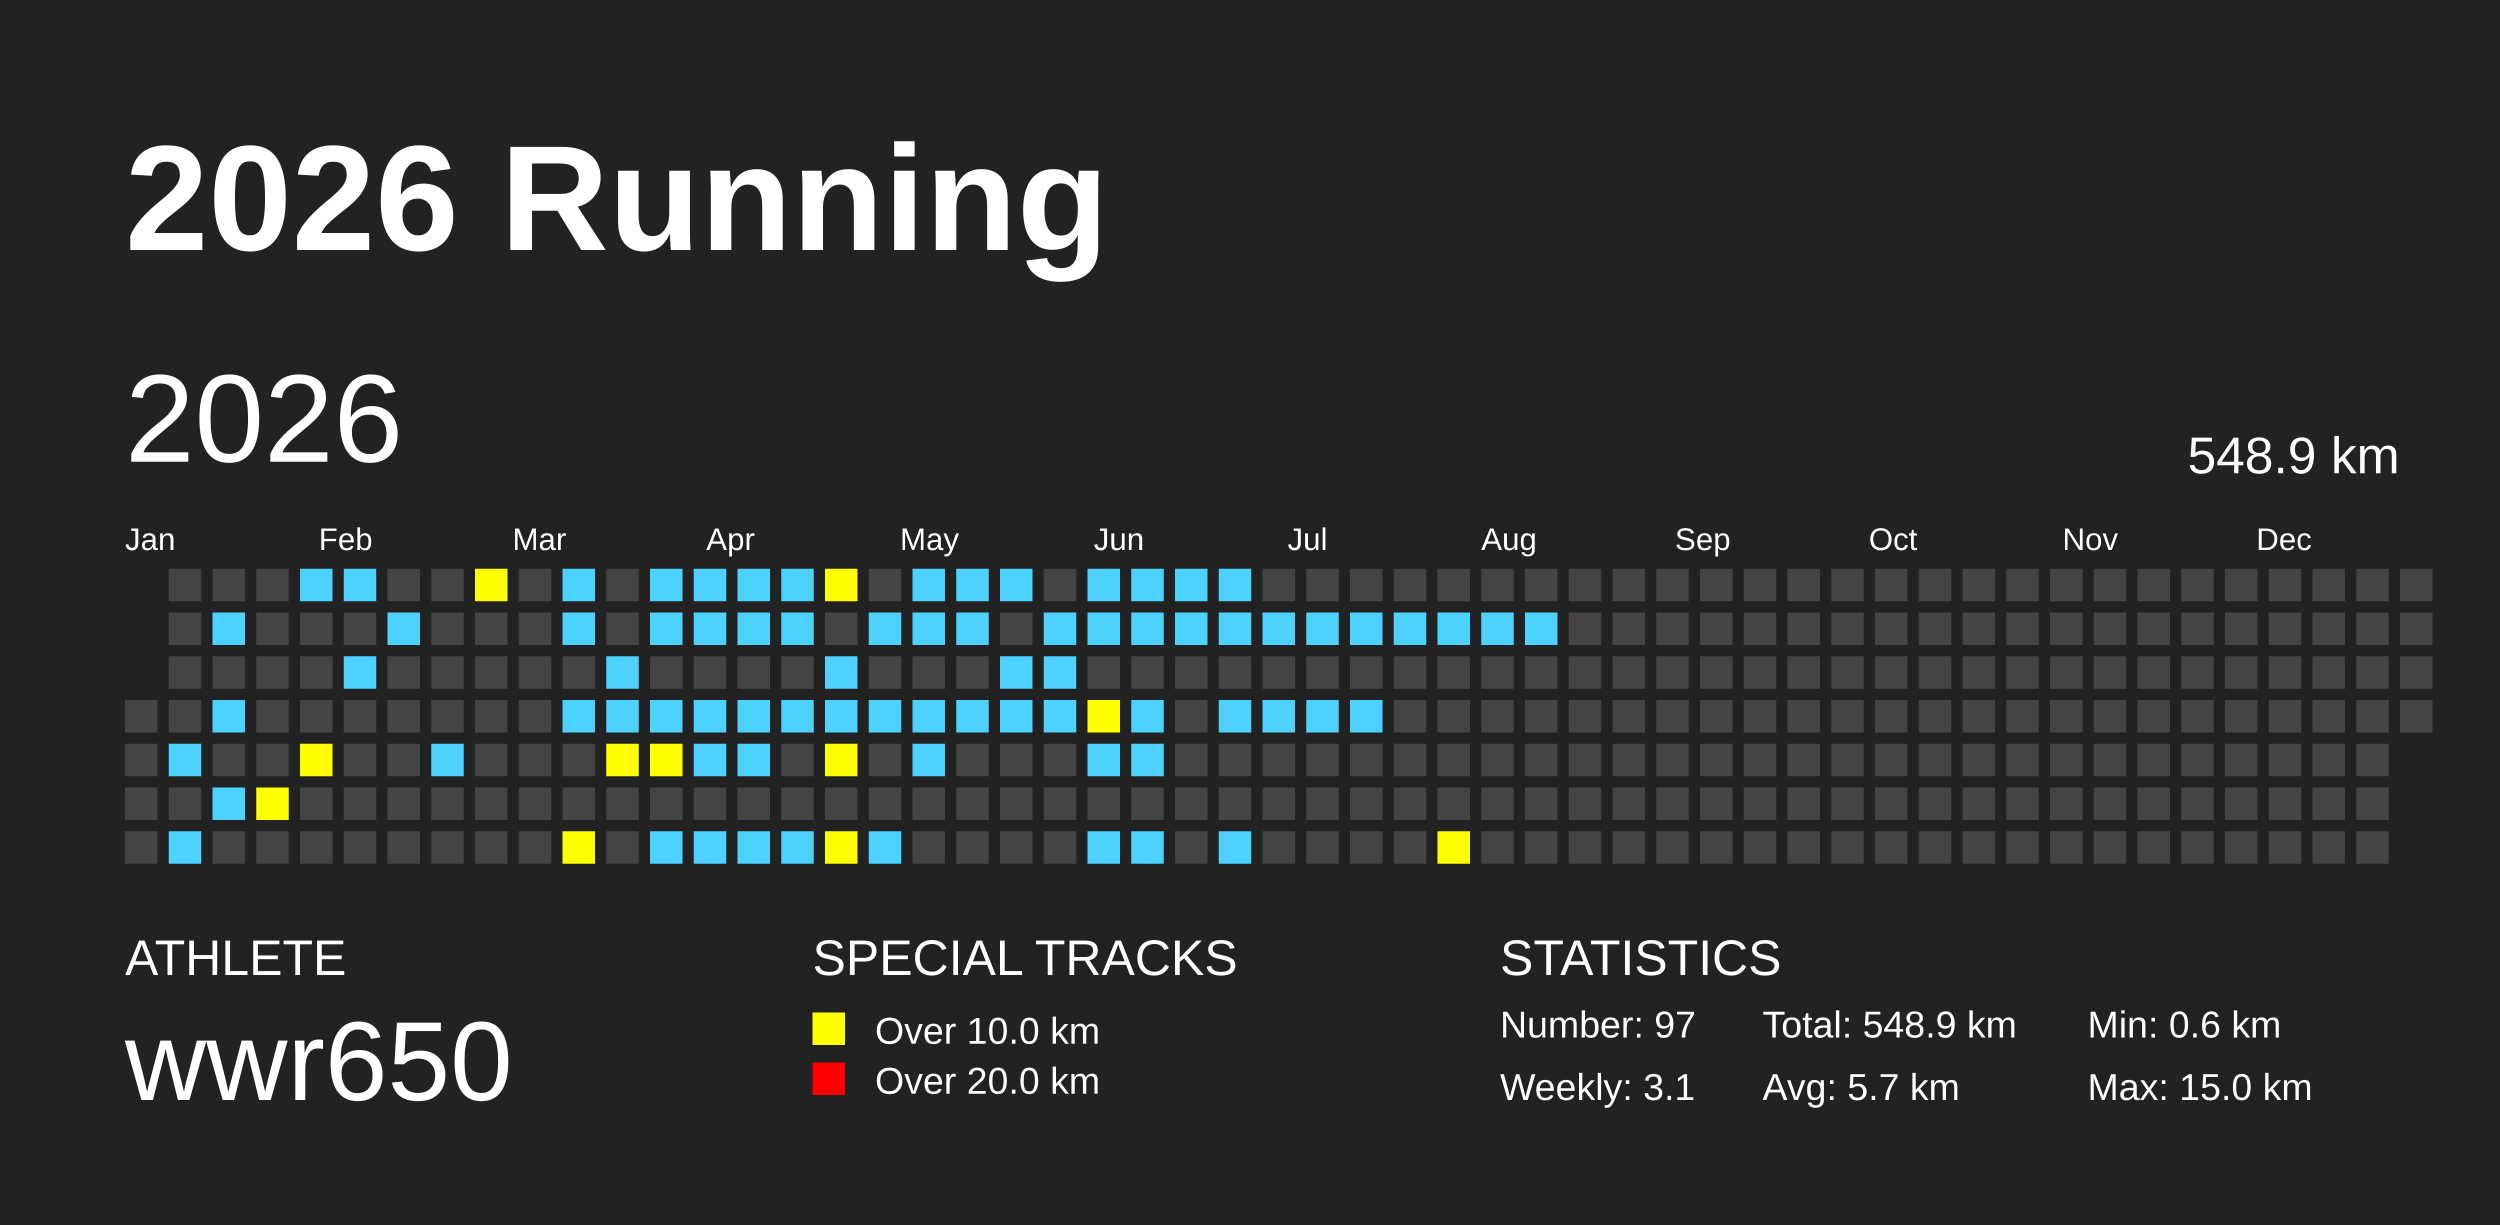
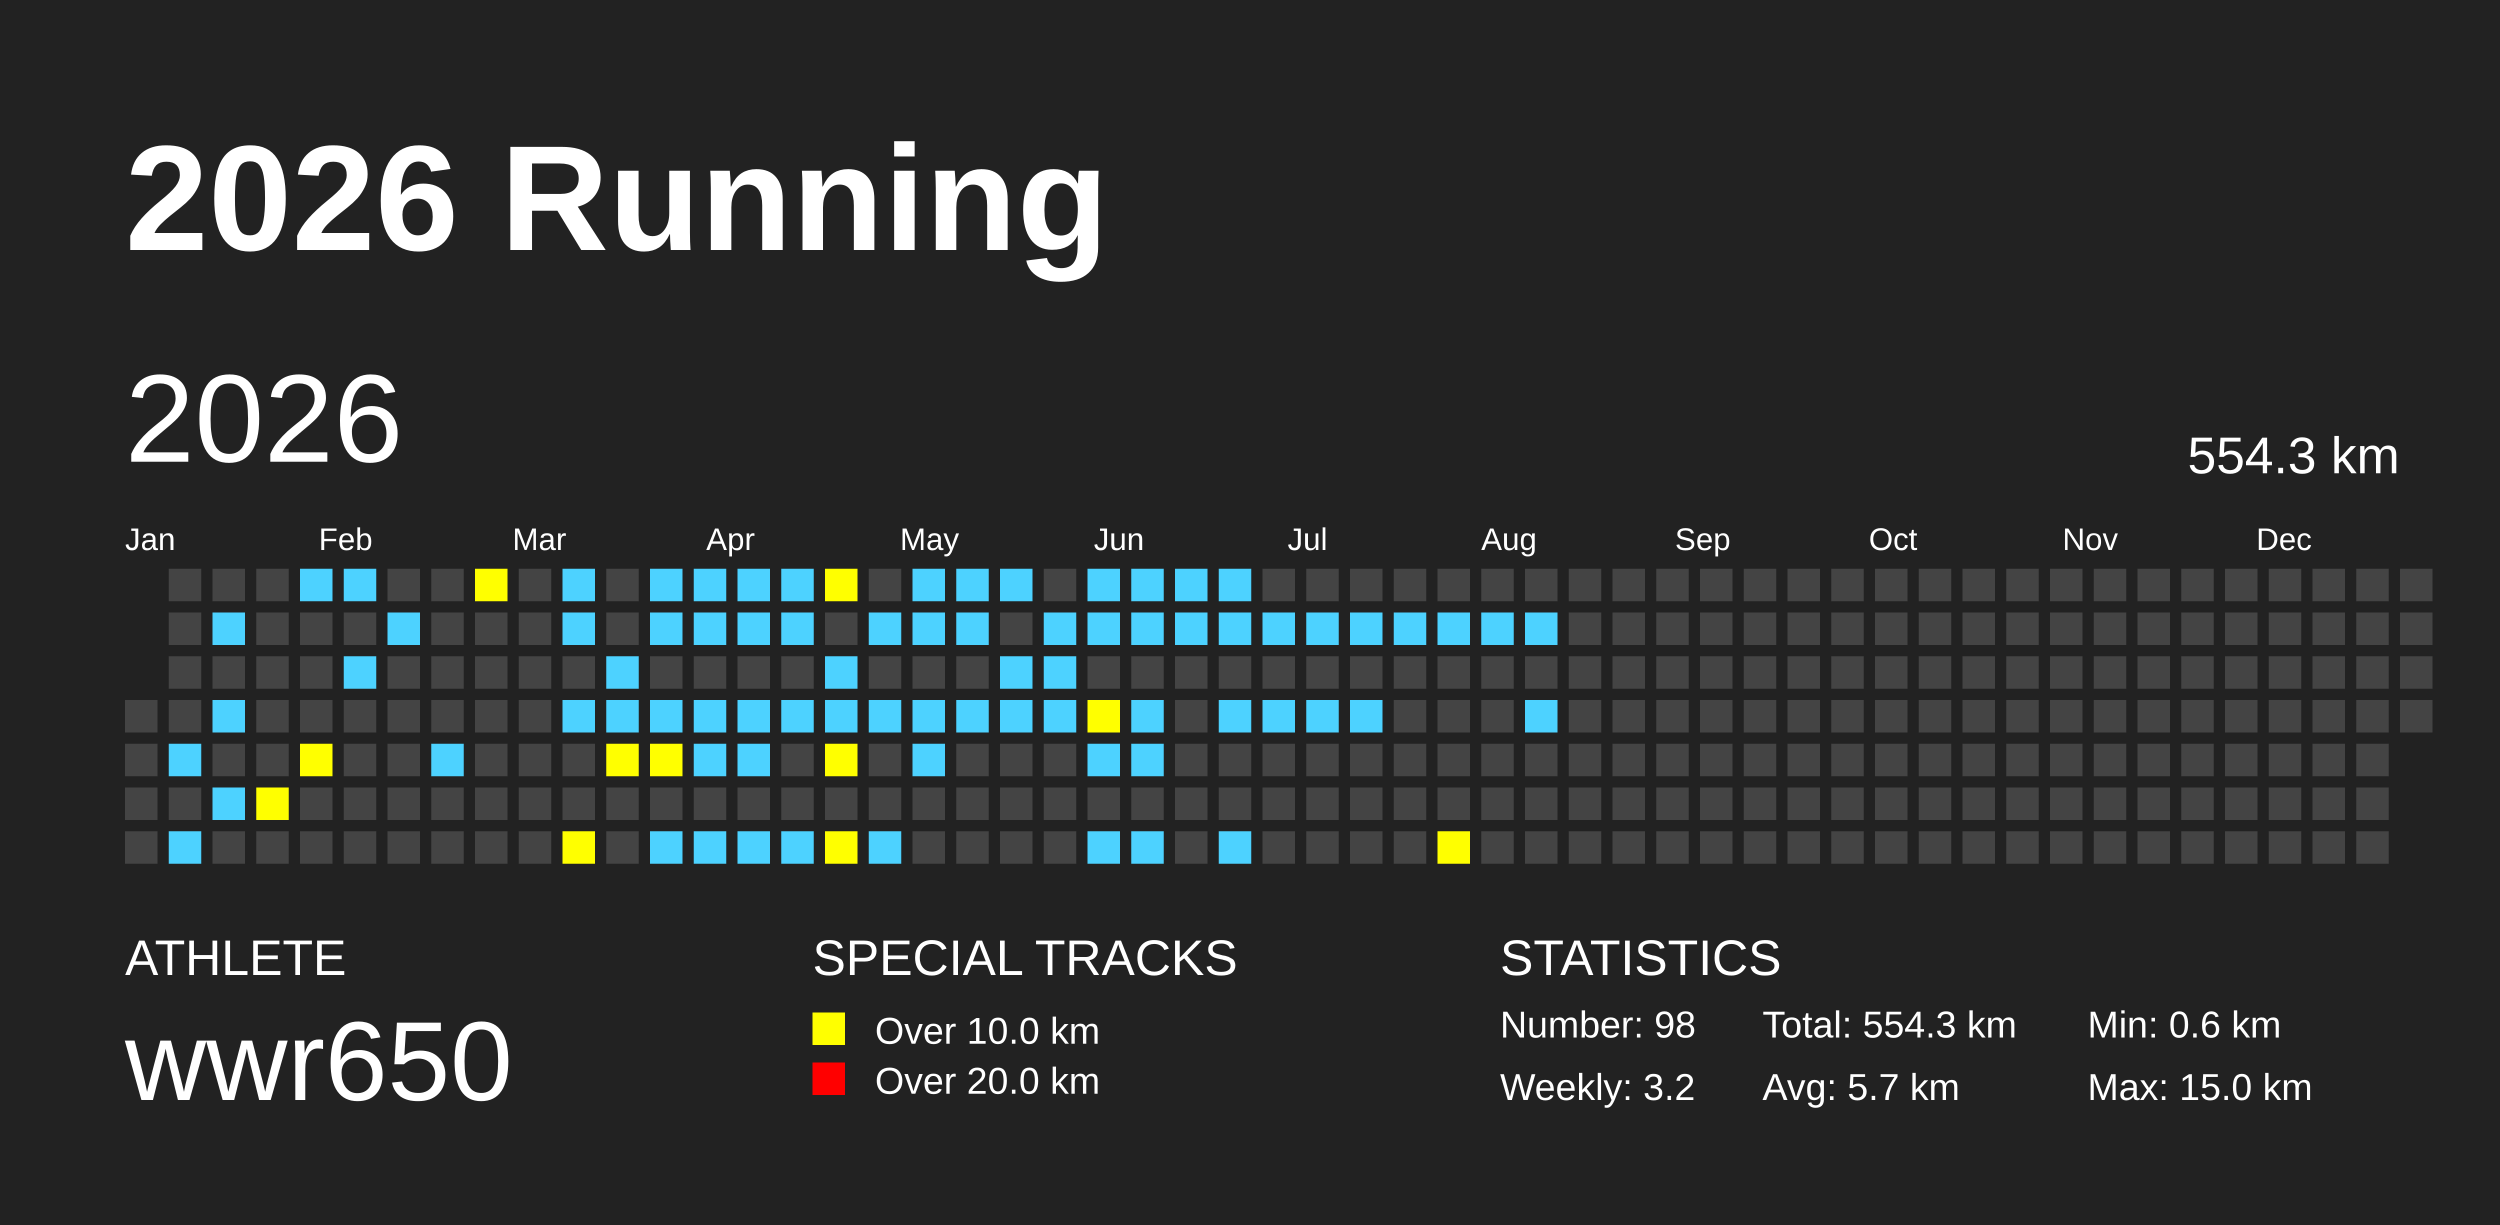
<svg xmlns="http://www.w3.org/2000/svg" baseProfile="full" height="98mm" version="1.1" viewBox="0,0,200,98" width="200mm">
  <defs />
  <rect fill="#222222" height="98" width="200" x="0" y="0" />
  <text fill="#FFFFFF" style="font-size:12px; font-family:Arial; font-weight:bold;" x="10" y="20">2026 Running</text>
  <text fill="#FFFFFF" style="font-size:4px; font-family:Arial" x="10" y="78">ATHLETE</text>
  <text fill="#FFFFFF" style="font-size:9px; font-family:Arial" x="10" y="88">wwr650</text>
  <text fill="#FFFFFF" style="font-size:4px; font-family:Arial" x="65" y="78">SPECIAL TRACKS</text>
  <rect fill="yellow" height="2.6" width="2.6" x="65" y="81" />
  <text fill="#FFFFFF" style="font-size:3px; font-family:Arial" x="70" y="83.5">Over 10.0 km</text>
  <rect fill="red" height="2.6" width="2.6" x="65" y="85" />
  <text fill="#FFFFFF" style="font-size:3px; font-family:Arial" x="70" y="87.5">Over 20.0 km</text>
  <text fill="#FFFFFF" style="font-size:4px; font-family:Arial" x="120" y="78">STATISTICS</text>
-   <text fill="#FFFFFF" style="font-size:3px; font-family:Arial" x="120" y="83">Number: 97</text>
-   <text fill="#FFFFFF" style="font-size:3px; font-family:Arial" x="120" y="88">Weekly: 3.1</text>
-   <text fill="#FFFFFF" style="font-size:3px; font-family:Arial" x="141" y="83">Total: 548.9 km</text>
+   <text fill="#FFFFFF" style="font-size:3px; font-family:Arial" x="120" y="83">Number: 98</text>
+   <text fill="#FFFFFF" style="font-size:3px; font-family:Arial" x="120" y="88">Weekly: 3.2</text>
+   <text fill="#FFFFFF" style="font-size:3px; font-family:Arial" x="141" y="83">Total: 554.3 km</text>
  <text fill="#FFFFFF" style="font-size:3px; font-family:Arial" x="141" y="88">Avg: 5.7 km</text>
  <text fill="#FFFFFF" style="font-size:3px; font-family:Arial" x="167" y="83">Min: 0.6 km</text>
  <text fill="#FFFFFF" style="font-size:3px; font-family:Arial" x="167" y="88">Max: 15.0 km</text>
  <text dominant-baseline="hanging" fill="#FFFFFF" style="font-size:10.0px; font-family:Arial;" x="10" y="30">2026</text>
-   <text dominant-baseline="hanging" fill="#FFFFFF" style="font-size:4.125px; font-family:Arial;" x="175" y="35">548.9 km</text>
+   <text dominant-baseline="hanging" fill="#FFFFFF" style="font-size:4.125px; font-family:Arial;" x="175" y="35">554.3 km</text>
  <text fill="#FFFFFF" style="font-size:2.5px; font-family:Arial" x="10.0" y="44">Jan</text>
  <text fill="#FFFFFF" style="font-size:2.5px; font-family:Arial" x="25.5" y="44">Feb</text>
  <text fill="#FFFFFF" style="font-size:2.5px; font-family:Arial" x="41.0" y="44">Mar</text>
  <text fill="#FFFFFF" style="font-size:2.5px; font-family:Arial" x="56.5" y="44">Apr</text>
  <text fill="#FFFFFF" style="font-size:2.5px; font-family:Arial" x="72.0" y="44">May</text>
  <text fill="#FFFFFF" style="font-size:2.5px; font-family:Arial" x="87.5" y="44">Jun</text>
  <text fill="#FFFFFF" style="font-size:2.5px; font-family:Arial" x="103.0" y="44">Jul</text>
  <text fill="#FFFFFF" style="font-size:2.5px; font-family:Arial" x="118.5" y="44">Aug</text>
  <text fill="#FFFFFF" style="font-size:2.5px; font-family:Arial" x="134.0" y="44">Sep</text>
  <text fill="#FFFFFF" style="font-size:2.5px; font-family:Arial" x="149.5" y="44">Oct</text>
  <text fill="#FFFFFF" style="font-size:2.5px; font-family:Arial" x="165.0" y="44">Nov</text>
  <text fill="#FFFFFF" style="font-size:2.5px; font-family:Arial" x="180.5" y="44">Dec</text>
  <rect fill="#444444" height="2.6" width="2.6" x="10.0" y="56.0" />
  <rect fill="#444444" height="2.6" width="2.6" x="10.0" y="59.5" />
  <rect fill="#444444" height="2.6" width="2.6" x="10.0" y="63.0" />
  <rect fill="#444444" height="2.6" width="2.6" x="10.0" y="66.5" />
  <rect fill="#444444" height="2.6" width="2.6" x="13.5" y="45.5" />
  <rect fill="#444444" height="2.6" width="2.6" x="13.5" y="49.0" />
  <rect fill="#444444" height="2.6" width="2.6" x="13.5" y="52.5" />
  <rect fill="#444444" height="2.6" width="2.6" x="13.5" y="56.0" />
  <rect fill="#4DD2FF" height="2.6" width="2.6" x="13.5" y="59.5" />
  <rect fill="#444444" height="2.6" width="2.6" x="13.5" y="63.0" />
  <rect fill="#4DD2FF" height="2.6" width="2.6" x="13.5" y="66.5" />
  <rect fill="#444444" height="2.6" width="2.6" x="17.0" y="45.5" />
  <rect fill="#4DD2FF" height="2.6" width="2.6" x="17.0" y="49.0" />
  <rect fill="#444444" height="2.6" width="2.6" x="17.0" y="52.5" />
  <rect fill="#4DD2FF" height="2.6" width="2.6" x="17.0" y="56.0" />
  <rect fill="#444444" height="2.6" width="2.6" x="17.0" y="59.5" />
  <rect fill="#4DD2FF" height="2.6" width="2.6" x="17.0" y="63.0" />
  <rect fill="#444444" height="2.6" width="2.6" x="17.0" y="66.5" />
  <rect fill="#444444" height="2.6" width="2.6" x="20.5" y="45.5" />
  <rect fill="#444444" height="2.6" width="2.6" x="20.5" y="49.0" />
  <rect fill="#444444" height="2.6" width="2.6" x="20.5" y="52.5" />
  <rect fill="#444444" height="2.6" width="2.6" x="20.5" y="56.0" />
  <rect fill="#444444" height="2.6" width="2.6" x="20.5" y="59.5" />
  <rect fill="yellow" height="2.6" width="2.6" x="20.5" y="63.0" />
  <rect fill="#444444" height="2.6" width="2.6" x="20.5" y="66.5" />
  <rect fill="#4DD2FF" height="2.6" width="2.6" x="24.0" y="45.5" />
  <rect fill="#444444" height="2.6" width="2.6" x="24.0" y="49.0" />
  <rect fill="#444444" height="2.6" width="2.6" x="24.0" y="52.5" />
  <rect fill="#444444" height="2.6" width="2.6" x="24.0" y="56.0" />
  <rect fill="yellow" height="2.6" width="2.6" x="24.0" y="59.5" />
  <rect fill="#444444" height="2.6" width="2.6" x="24.0" y="63.0" />
  <rect fill="#444444" height="2.6" width="2.6" x="24.0" y="66.5" />
  <rect fill="#4DD2FF" height="2.6" width="2.6" x="27.5" y="45.5" />
  <rect fill="#444444" height="2.6" width="2.6" x="27.5" y="49.0" />
  <rect fill="#4DD2FF" height="2.6" width="2.6" x="27.5" y="52.5" />
  <rect fill="#444444" height="2.6" width="2.6" x="27.5" y="56.0" />
  <rect fill="#444444" height="2.6" width="2.6" x="27.5" y="59.5" />
  <rect fill="#444444" height="2.6" width="2.6" x="27.5" y="63.0" />
  <rect fill="#444444" height="2.6" width="2.6" x="27.5" y="66.5" />
  <rect fill="#444444" height="2.6" width="2.6" x="31.0" y="45.5" />
  <rect fill="#4DD2FF" height="2.6" width="2.6" x="31.0" y="49.0" />
  <rect fill="#444444" height="2.6" width="2.6" x="31.0" y="52.5" />
  <rect fill="#444444" height="2.6" width="2.6" x="31.0" y="56.0" />
  <rect fill="#444444" height="2.6" width="2.6" x="31.0" y="59.5" />
  <rect fill="#444444" height="2.6" width="2.6" x="31.0" y="63.0" />
  <rect fill="#444444" height="2.6" width="2.6" x="31.0" y="66.5" />
  <rect fill="#444444" height="2.6" width="2.6" x="34.5" y="45.5" />
  <rect fill="#444444" height="2.6" width="2.6" x="34.5" y="49.0" />
  <rect fill="#444444" height="2.6" width="2.6" x="34.5" y="52.5" />
  <rect fill="#444444" height="2.6" width="2.6" x="34.5" y="56.0" />
  <rect fill="#4DD2FF" height="2.6" width="2.6" x="34.5" y="59.5" />
  <rect fill="#444444" height="2.6" width="2.6" x="34.5" y="63.0" />
  <rect fill="#444444" height="2.6" width="2.6" x="34.5" y="66.5" />
  <rect fill="yellow" height="2.6" width="2.6" x="38.0" y="45.5" />
  <rect fill="#444444" height="2.6" width="2.6" x="38.0" y="49.0" />
  <rect fill="#444444" height="2.6" width="2.6" x="38.0" y="52.5" />
  <rect fill="#444444" height="2.6" width="2.6" x="38.0" y="56.0" />
  <rect fill="#444444" height="2.6" width="2.6" x="38.0" y="59.5" />
  <rect fill="#444444" height="2.6" width="2.6" x="38.0" y="63.0" />
  <rect fill="#444444" height="2.6" width="2.6" x="38.0" y="66.5" />
  <rect fill="#444444" height="2.6" width="2.6" x="41.5" y="45.5" />
  <rect fill="#444444" height="2.6" width="2.6" x="41.5" y="49.0" />
  <rect fill="#444444" height="2.6" width="2.6" x="41.5" y="52.5" />
  <rect fill="#444444" height="2.6" width="2.6" x="41.5" y="56.0" />
  <rect fill="#444444" height="2.6" width="2.6" x="41.5" y="59.5" />
  <rect fill="#444444" height="2.6" width="2.6" x="41.5" y="63.0" />
  <rect fill="#444444" height="2.6" width="2.6" x="41.5" y="66.5" />
  <rect fill="#4DD2FF" height="2.6" width="2.6" x="45.0" y="45.5" />
  <rect fill="#4DD2FF" height="2.6" width="2.6" x="45.0" y="49.0" />
  <rect fill="#444444" height="2.6" width="2.6" x="45.0" y="52.5" />
  <rect fill="#4DD2FF" height="2.6" width="2.6" x="45.0" y="56.0" />
  <rect fill="#444444" height="2.6" width="2.6" x="45.0" y="59.5" />
  <rect fill="#444444" height="2.6" width="2.6" x="45.0" y="63.0" />
  <rect fill="yellow" height="2.6" width="2.6" x="45.0" y="66.5" />
  <rect fill="#444444" height="2.6" width="2.6" x="48.5" y="45.5" />
  <rect fill="#444444" height="2.6" width="2.6" x="48.5" y="49.0" />
  <rect fill="#4DD2FF" height="2.6" width="2.6" x="48.5" y="52.5" />
  <rect fill="#4DD2FF" height="2.6" width="2.6" x="48.5" y="56.0" />
  <rect fill="yellow" height="2.6" width="2.6" x="48.5" y="59.5" />
  <rect fill="#444444" height="2.6" width="2.6" x="48.5" y="63.0" />
  <rect fill="#444444" height="2.6" width="2.6" x="48.5" y="66.5" />
  <rect fill="#4DD2FF" height="2.6" width="2.6" x="52.0" y="45.5" />
  <rect fill="#4DD2FF" height="2.6" width="2.6" x="52.0" y="49.0" />
  <rect fill="#444444" height="2.6" width="2.6" x="52.0" y="52.5" />
  <rect fill="#4DD2FF" height="2.6" width="2.6" x="52.0" y="56.0" />
  <rect fill="yellow" height="2.6" width="2.6" x="52.0" y="59.5" />
  <rect fill="#444444" height="2.6" width="2.6" x="52.0" y="63.0" />
  <rect fill="#4DD2FF" height="2.6" width="2.6" x="52.0" y="66.5" />
  <rect fill="#4DD2FF" height="2.6" width="2.6" x="55.5" y="45.5" />
  <rect fill="#4DD2FF" height="2.6" width="2.6" x="55.5" y="49.0" />
  <rect fill="#444444" height="2.6" width="2.6" x="55.5" y="52.5" />
  <rect fill="#4DD2FF" height="2.6" width="2.6" x="55.5" y="56.0" />
  <rect fill="#4DD2FF" height="2.6" width="2.6" x="55.5" y="59.5" />
  <rect fill="#444444" height="2.6" width="2.6" x="55.5" y="63.0" />
  <rect fill="#4DD2FF" height="2.6" width="2.6" x="55.5" y="66.5" />
  <rect fill="#4DD2FF" height="2.6" width="2.6" x="59.0" y="45.5" />
  <rect fill="#4DD2FF" height="2.6" width="2.6" x="59.0" y="49.0" />
  <rect fill="#444444" height="2.6" width="2.6" x="59.0" y="52.5" />
  <rect fill="#4DD2FF" height="2.6" width="2.6" x="59.0" y="56.0" />
  <rect fill="#4DD2FF" height="2.6" width="2.6" x="59.0" y="59.5" />
  <rect fill="#444444" height="2.6" width="2.6" x="59.0" y="63.0" />
  <rect fill="#4DD2FF" height="2.6" width="2.6" x="59.0" y="66.5" />
  <rect fill="#4DD2FF" height="2.6" width="2.6" x="62.5" y="45.5" />
  <rect fill="#4DD2FF" height="2.6" width="2.6" x="62.5" y="49.0" />
  <rect fill="#444444" height="2.6" width="2.6" x="62.5" y="52.5" />
  <rect fill="#4DD2FF" height="2.6" width="2.6" x="62.5" y="56.0" />
  <rect fill="#444444" height="2.6" width="2.6" x="62.5" y="59.5" />
  <rect fill="#444444" height="2.6" width="2.6" x="62.5" y="63.0" />
  <rect fill="#4DD2FF" height="2.6" width="2.6" x="62.5" y="66.5" />
  <rect fill="yellow" height="2.6" width="2.6" x="66.0" y="45.5" />
  <rect fill="#444444" height="2.6" width="2.6" x="66.0" y="49.0" />
  <rect fill="#4DD2FF" height="2.6" width="2.6" x="66.0" y="52.5" />
  <rect fill="#4DD2FF" height="2.6" width="2.6" x="66.0" y="56.0" />
  <rect fill="yellow" height="2.6" width="2.6" x="66.0" y="59.5" />
  <rect fill="#444444" height="2.6" width="2.6" x="66.0" y="63.0" />
  <rect fill="yellow" height="2.6" width="2.6" x="66.0" y="66.5" />
  <rect fill="#444444" height="2.6" width="2.6" x="69.5" y="45.5" />
  <rect fill="#4DD2FF" height="2.6" width="2.6" x="69.5" y="49.0" />
  <rect fill="#444444" height="2.6" width="2.6" x="69.5" y="52.5" />
  <rect fill="#4DD2FF" height="2.6" width="2.6" x="69.5" y="56.0" />
  <rect fill="#444444" height="2.6" width="2.6" x="69.5" y="59.5" />
  <rect fill="#444444" height="2.6" width="2.6" x="69.5" y="63.0" />
  <rect fill="#4DD2FF" height="2.6" width="2.6" x="69.5" y="66.5" />
  <rect fill="#4DD2FF" height="2.6" width="2.6" x="73.0" y="45.5" />
  <rect fill="#4DD2FF" height="2.6" width="2.6" x="73.0" y="49.0" />
  <rect fill="#444444" height="2.6" width="2.6" x="73.0" y="52.5" />
  <rect fill="#4DD2FF" height="2.6" width="2.6" x="73.0" y="56.0" />
  <rect fill="#4DD2FF" height="2.6" width="2.6" x="73.0" y="59.5" />
  <rect fill="#444444" height="2.6" width="2.6" x="73.0" y="63.0" />
  <rect fill="#444444" height="2.6" width="2.6" x="73.0" y="66.5" />
  <rect fill="#4DD2FF" height="2.6" width="2.6" x="76.5" y="45.5" />
  <rect fill="#4DD2FF" height="2.6" width="2.6" x="76.5" y="49.0" />
  <rect fill="#444444" height="2.6" width="2.6" x="76.5" y="52.5" />
  <rect fill="#4DD2FF" height="2.6" width="2.6" x="76.5" y="56.0" />
  <rect fill="#444444" height="2.6" width="2.6" x="76.5" y="59.5" />
  <rect fill="#444444" height="2.6" width="2.6" x="76.5" y="63.0" />
  <rect fill="#444444" height="2.6" width="2.6" x="76.5" y="66.5" />
  <rect fill="#4DD2FF" height="2.6" width="2.6" x="80.0" y="45.5" />
  <rect fill="#444444" height="2.6" width="2.6" x="80.0" y="49.0" />
  <rect fill="#4DD2FF" height="2.6" width="2.6" x="80.0" y="52.5" />
  <rect fill="#4DD2FF" height="2.6" width="2.6" x="80.0" y="56.0" />
  <rect fill="#444444" height="2.6" width="2.6" x="80.0" y="59.5" />
  <rect fill="#444444" height="2.6" width="2.6" x="80.0" y="63.0" />
  <rect fill="#444444" height="2.6" width="2.6" x="80.0" y="66.5" />
  <rect fill="#444444" height="2.6" width="2.6" x="83.5" y="45.5" />
  <rect fill="#4DD2FF" height="2.6" width="2.6" x="83.5" y="49.0" />
  <rect fill="#4DD2FF" height="2.6" width="2.6" x="83.5" y="52.5" />
  <rect fill="#4DD2FF" height="2.6" width="2.6" x="83.5" y="56.0" />
  <rect fill="#444444" height="2.6" width="2.6" x="83.5" y="59.5" />
  <rect fill="#444444" height="2.6" width="2.6" x="83.5" y="63.0" />
  <rect fill="#444444" height="2.6" width="2.6" x="83.5" y="66.5" />
  <rect fill="#4DD2FF" height="2.6" width="2.6" x="87.0" y="45.5" />
  <rect fill="#4DD2FF" height="2.6" width="2.6" x="87.0" y="49.0" />
  <rect fill="#444444" height="2.6" width="2.6" x="87.0" y="52.5" />
  <rect fill="yellow" height="2.6" width="2.6" x="87.0" y="56.0" />
  <rect fill="#4DD2FF" height="2.6" width="2.6" x="87.0" y="59.5" />
  <rect fill="#444444" height="2.6" width="2.6" x="87.0" y="63.0" />
  <rect fill="#4DD2FF" height="2.6" width="2.6" x="87.0" y="66.5" />
  <rect fill="#4DD2FF" height="2.6" width="2.6" x="90.5" y="45.5" />
  <rect fill="#4DD2FF" height="2.6" width="2.6" x="90.5" y="49.0" />
  <rect fill="#444444" height="2.6" width="2.6" x="90.5" y="52.5" />
  <rect fill="#4DD2FF" height="2.6" width="2.6" x="90.5" y="56.0" />
  <rect fill="#4DD2FF" height="2.6" width="2.6" x="90.5" y="59.5" />
  <rect fill="#444444" height="2.6" width="2.6" x="90.5" y="63.0" />
  <rect fill="#4DD2FF" height="2.6" width="2.6" x="90.5" y="66.5" />
  <rect fill="#4DD2FF" height="2.6" width="2.6" x="94.0" y="45.5" />
  <rect fill="#4DD2FF" height="2.6" width="2.6" x="94.0" y="49.0" />
  <rect fill="#444444" height="2.6" width="2.6" x="94.0" y="52.5" />
  <rect fill="#444444" height="2.6" width="2.6" x="94.0" y="56.0" />
  <rect fill="#444444" height="2.6" width="2.6" x="94.0" y="59.5" />
  <rect fill="#444444" height="2.6" width="2.6" x="94.0" y="63.0" />
  <rect fill="#444444" height="2.6" width="2.6" x="94.0" y="66.5" />
  <rect fill="#4DD2FF" height="2.6" width="2.6" x="97.5" y="45.5" />
  <rect fill="#4DD2FF" height="2.6" width="2.6" x="97.5" y="49.0" />
  <rect fill="#444444" height="2.6" width="2.6" x="97.5" y="52.5" />
  <rect fill="#4DD2FF" height="2.6" width="2.6" x="97.5" y="56.0" />
  <rect fill="#444444" height="2.6" width="2.6" x="97.5" y="59.5" />
  <rect fill="#444444" height="2.6" width="2.6" x="97.5" y="63.0" />
  <rect fill="#4DD2FF" height="2.6" width="2.6" x="97.5" y="66.5" />
  <rect fill="#444444" height="2.6" width="2.6" x="101.0" y="45.5" />
  <rect fill="#4DD2FF" height="2.6" width="2.6" x="101.0" y="49.0" />
  <rect fill="#444444" height="2.6" width="2.6" x="101.0" y="52.5" />
  <rect fill="#4DD2FF" height="2.6" width="2.6" x="101.0" y="56.0" />
  <rect fill="#444444" height="2.6" width="2.6" x="101.0" y="59.5" />
  <rect fill="#444444" height="2.6" width="2.6" x="101.0" y="63.0" />
  <rect fill="#444444" height="2.6" width="2.6" x="101.0" y="66.5" />
  <rect fill="#444444" height="2.6" width="2.6" x="104.5" y="45.5" />
  <rect fill="#4DD2FF" height="2.6" width="2.6" x="104.5" y="49.0" />
  <rect fill="#444444" height="2.6" width="2.6" x="104.5" y="52.5" />
  <rect fill="#4DD2FF" height="2.6" width="2.6" x="104.5" y="56.0" />
  <rect fill="#444444" height="2.6" width="2.6" x="104.5" y="59.5" />
  <rect fill="#444444" height="2.6" width="2.6" x="104.5" y="63.0" />
  <rect fill="#444444" height="2.6" width="2.6" x="104.5" y="66.5" />
  <rect fill="#444444" height="2.6" width="2.6" x="108.0" y="45.5" />
  <rect fill="#4DD2FF" height="2.6" width="2.6" x="108.0" y="49.0" />
  <rect fill="#444444" height="2.6" width="2.6" x="108.0" y="52.5" />
  <rect fill="#4DD2FF" height="2.6" width="2.6" x="108.0" y="56.0" />
  <rect fill="#444444" height="2.6" width="2.6" x="108.0" y="59.5" />
  <rect fill="#444444" height="2.6" width="2.6" x="108.0" y="63.0" />
  <rect fill="#444444" height="2.6" width="2.6" x="108.0" y="66.5" />
  <rect fill="#444444" height="2.6" width="2.6" x="111.5" y="45.5" />
  <rect fill="#4DD2FF" height="2.6" width="2.6" x="111.5" y="49.0" />
  <rect fill="#444444" height="2.6" width="2.6" x="111.5" y="52.5" />
  <rect fill="#444444" height="2.6" width="2.6" x="111.5" y="56.0" />
  <rect fill="#444444" height="2.6" width="2.6" x="111.5" y="59.5" />
  <rect fill="#444444" height="2.6" width="2.6" x="111.5" y="63.0" />
  <rect fill="#444444" height="2.6" width="2.6" x="111.5" y="66.5" />
  <rect fill="#444444" height="2.6" width="2.6" x="115.0" y="45.5" />
  <rect fill="#4DD2FF" height="2.6" width="2.6" x="115.0" y="49.0" />
  <rect fill="#444444" height="2.6" width="2.6" x="115.0" y="52.5" />
  <rect fill="#444444" height="2.6" width="2.6" x="115.0" y="56.0" />
  <rect fill="#444444" height="2.6" width="2.6" x="115.0" y="59.5" />
  <rect fill="#444444" height="2.6" width="2.6" x="115.0" y="63.0" />
  <rect fill="yellow" height="2.6" width="2.6" x="115.0" y="66.5" />
  <rect fill="#444444" height="2.6" width="2.6" x="118.5" y="45.5" />
  <rect fill="#4DD2FF" height="2.6" width="2.6" x="118.5" y="49.0" />
  <rect fill="#444444" height="2.6" width="2.6" x="118.5" y="52.5" />
  <rect fill="#444444" height="2.6" width="2.6" x="118.5" y="56.0" />
  <rect fill="#444444" height="2.6" width="2.6" x="118.5" y="59.5" />
  <rect fill="#444444" height="2.6" width="2.6" x="118.5" y="63.0" />
  <rect fill="#444444" height="2.6" width="2.6" x="118.5" y="66.5" />
  <rect fill="#444444" height="2.6" width="2.6" x="122.0" y="45.5" />
  <rect fill="#4DD2FF" height="2.6" width="2.6" x="122.0" y="49.0" />
  <rect fill="#444444" height="2.6" width="2.6" x="122.0" y="52.5" />
-   <rect fill="#444444" height="2.6" width="2.6" x="122.0" y="56.0" />
+   <rect fill="#4DD2FF" height="2.6" width="2.6" x="122.0" y="56.0" />
  <rect fill="#444444" height="2.6" width="2.6" x="122.0" y="59.5" />
  <rect fill="#444444" height="2.6" width="2.6" x="122.0" y="63.0" />
  <rect fill="#444444" height="2.6" width="2.6" x="122.0" y="66.5" />
  <rect fill="#444444" height="2.6" width="2.6" x="125.5" y="45.5" />
  <rect fill="#444444" height="2.6" width="2.6" x="125.5" y="49.0" />
  <rect fill="#444444" height="2.6" width="2.6" x="125.5" y="52.5" />
  <rect fill="#444444" height="2.6" width="2.6" x="125.5" y="56.0" />
  <rect fill="#444444" height="2.6" width="2.6" x="125.5" y="59.5" />
  <rect fill="#444444" height="2.6" width="2.6" x="125.5" y="63.0" />
  <rect fill="#444444" height="2.6" width="2.6" x="125.5" y="66.5" />
  <rect fill="#444444" height="2.6" width="2.6" x="129.0" y="45.5" />
  <rect fill="#444444" height="2.6" width="2.6" x="129.0" y="49.0" />
  <rect fill="#444444" height="2.6" width="2.6" x="129.0" y="52.5" />
  <rect fill="#444444" height="2.6" width="2.6" x="129.0" y="56.0" />
  <rect fill="#444444" height="2.6" width="2.6" x="129.0" y="59.5" />
  <rect fill="#444444" height="2.6" width="2.6" x="129.0" y="63.0" />
  <rect fill="#444444" height="2.6" width="2.6" x="129.0" y="66.5" />
  <rect fill="#444444" height="2.6" width="2.6" x="132.5" y="45.5" />
  <rect fill="#444444" height="2.6" width="2.6" x="132.5" y="49.0" />
  <rect fill="#444444" height="2.6" width="2.6" x="132.5" y="52.5" />
  <rect fill="#444444" height="2.6" width="2.6" x="132.5" y="56.0" />
  <rect fill="#444444" height="2.6" width="2.6" x="132.5" y="59.5" />
  <rect fill="#444444" height="2.6" width="2.6" x="132.5" y="63.0" />
  <rect fill="#444444" height="2.6" width="2.6" x="132.5" y="66.5" />
  <rect fill="#444444" height="2.6" width="2.6" x="136.0" y="45.5" />
  <rect fill="#444444" height="2.6" width="2.6" x="136.0" y="49.0" />
  <rect fill="#444444" height="2.6" width="2.6" x="136.0" y="52.5" />
  <rect fill="#444444" height="2.6" width="2.6" x="136.0" y="56.0" />
  <rect fill="#444444" height="2.6" width="2.6" x="136.0" y="59.5" />
  <rect fill="#444444" height="2.6" width="2.6" x="136.0" y="63.0" />
  <rect fill="#444444" height="2.6" width="2.6" x="136.0" y="66.5" />
  <rect fill="#444444" height="2.6" width="2.6" x="139.5" y="45.5" />
  <rect fill="#444444" height="2.6" width="2.6" x="139.5" y="49.0" />
  <rect fill="#444444" height="2.6" width="2.6" x="139.5" y="52.5" />
  <rect fill="#444444" height="2.6" width="2.6" x="139.5" y="56.0" />
  <rect fill="#444444" height="2.6" width="2.6" x="139.5" y="59.5" />
  <rect fill="#444444" height="2.6" width="2.6" x="139.5" y="63.0" />
  <rect fill="#444444" height="2.6" width="2.6" x="139.5" y="66.5" />
  <rect fill="#444444" height="2.6" width="2.6" x="143.0" y="45.5" />
  <rect fill="#444444" height="2.6" width="2.6" x="143.0" y="49.0" />
  <rect fill="#444444" height="2.6" width="2.6" x="143.0" y="52.5" />
  <rect fill="#444444" height="2.6" width="2.6" x="143.0" y="56.0" />
  <rect fill="#444444" height="2.6" width="2.6" x="143.0" y="59.5" />
  <rect fill="#444444" height="2.6" width="2.6" x="143.0" y="63.0" />
  <rect fill="#444444" height="2.6" width="2.6" x="143.0" y="66.5" />
  <rect fill="#444444" height="2.6" width="2.6" x="146.5" y="45.5" />
  <rect fill="#444444" height="2.6" width="2.6" x="146.5" y="49.0" />
  <rect fill="#444444" height="2.6" width="2.6" x="146.5" y="52.5" />
  <rect fill="#444444" height="2.6" width="2.6" x="146.5" y="56.0" />
  <rect fill="#444444" height="2.6" width="2.6" x="146.5" y="59.5" />
  <rect fill="#444444" height="2.6" width="2.6" x="146.5" y="63.0" />
  <rect fill="#444444" height="2.6" width="2.6" x="146.5" y="66.5" />
  <rect fill="#444444" height="2.6" width="2.6" x="150.0" y="45.5" />
  <rect fill="#444444" height="2.6" width="2.6" x="150.0" y="49.0" />
  <rect fill="#444444" height="2.6" width="2.6" x="150.0" y="52.5" />
  <rect fill="#444444" height="2.6" width="2.6" x="150.0" y="56.0" />
  <rect fill="#444444" height="2.6" width="2.6" x="150.0" y="59.5" />
  <rect fill="#444444" height="2.6" width="2.6" x="150.0" y="63.0" />
  <rect fill="#444444" height="2.6" width="2.6" x="150.0" y="66.5" />
  <rect fill="#444444" height="2.6" width="2.6" x="153.5" y="45.5" />
  <rect fill="#444444" height="2.6" width="2.6" x="153.5" y="49.0" />
  <rect fill="#444444" height="2.6" width="2.6" x="153.5" y="52.5" />
  <rect fill="#444444" height="2.6" width="2.6" x="153.5" y="56.0" />
  <rect fill="#444444" height="2.6" width="2.6" x="153.5" y="59.5" />
  <rect fill="#444444" height="2.6" width="2.6" x="153.5" y="63.0" />
  <rect fill="#444444" height="2.6" width="2.6" x="153.5" y="66.5" />
  <rect fill="#444444" height="2.6" width="2.6" x="157.0" y="45.5" />
  <rect fill="#444444" height="2.6" width="2.6" x="157.0" y="49.0" />
  <rect fill="#444444" height="2.6" width="2.6" x="157.0" y="52.5" />
  <rect fill="#444444" height="2.6" width="2.6" x="157.0" y="56.0" />
  <rect fill="#444444" height="2.6" width="2.6" x="157.0" y="59.5" />
  <rect fill="#444444" height="2.6" width="2.6" x="157.0" y="63.0" />
  <rect fill="#444444" height="2.6" width="2.6" x="157.0" y="66.5" />
  <rect fill="#444444" height="2.6" width="2.6" x="160.5" y="45.5" />
  <rect fill="#444444" height="2.6" width="2.6" x="160.5" y="49.0" />
  <rect fill="#444444" height="2.6" width="2.6" x="160.5" y="52.5" />
  <rect fill="#444444" height="2.6" width="2.6" x="160.5" y="56.0" />
  <rect fill="#444444" height="2.6" width="2.6" x="160.5" y="59.5" />
  <rect fill="#444444" height="2.6" width="2.6" x="160.5" y="63.0" />
  <rect fill="#444444" height="2.6" width="2.6" x="160.5" y="66.5" />
  <rect fill="#444444" height="2.6" width="2.6" x="164.0" y="45.5" />
  <rect fill="#444444" height="2.6" width="2.6" x="164.0" y="49.0" />
  <rect fill="#444444" height="2.6" width="2.6" x="164.0" y="52.5" />
  <rect fill="#444444" height="2.6" width="2.6" x="164.0" y="56.0" />
  <rect fill="#444444" height="2.6" width="2.6" x="164.0" y="59.5" />
  <rect fill="#444444" height="2.6" width="2.6" x="164.0" y="63.0" />
  <rect fill="#444444" height="2.6" width="2.6" x="164.0" y="66.5" />
  <rect fill="#444444" height="2.6" width="2.6" x="167.5" y="45.5" />
  <rect fill="#444444" height="2.6" width="2.6" x="167.5" y="49.0" />
  <rect fill="#444444" height="2.6" width="2.6" x="167.5" y="52.5" />
  <rect fill="#444444" height="2.6" width="2.6" x="167.5" y="56.0" />
  <rect fill="#444444" height="2.6" width="2.6" x="167.5" y="59.5" />
  <rect fill="#444444" height="2.6" width="2.6" x="167.5" y="63.0" />
  <rect fill="#444444" height="2.6" width="2.6" x="167.5" y="66.5" />
  <rect fill="#444444" height="2.6" width="2.6" x="171.0" y="45.5" />
  <rect fill="#444444" height="2.6" width="2.6" x="171.0" y="49.0" />
  <rect fill="#444444" height="2.6" width="2.6" x="171.0" y="52.5" />
  <rect fill="#444444" height="2.6" width="2.6" x="171.0" y="56.0" />
  <rect fill="#444444" height="2.6" width="2.6" x="171.0" y="59.5" />
  <rect fill="#444444" height="2.6" width="2.6" x="171.0" y="63.0" />
  <rect fill="#444444" height="2.6" width="2.6" x="171.0" y="66.5" />
  <rect fill="#444444" height="2.6" width="2.6" x="174.5" y="45.5" />
  <rect fill="#444444" height="2.6" width="2.6" x="174.5" y="49.0" />
  <rect fill="#444444" height="2.6" width="2.6" x="174.5" y="52.5" />
  <rect fill="#444444" height="2.6" width="2.6" x="174.5" y="56.0" />
  <rect fill="#444444" height="2.6" width="2.6" x="174.5" y="59.5" />
  <rect fill="#444444" height="2.6" width="2.6" x="174.5" y="63.0" />
  <rect fill="#444444" height="2.6" width="2.6" x="174.5" y="66.5" />
  <rect fill="#444444" height="2.6" width="2.6" x="178.0" y="45.5" />
  <rect fill="#444444" height="2.6" width="2.6" x="178.0" y="49.0" />
  <rect fill="#444444" height="2.6" width="2.6" x="178.0" y="52.5" />
  <rect fill="#444444" height="2.6" width="2.6" x="178.0" y="56.0" />
  <rect fill="#444444" height="2.6" width="2.6" x="178.0" y="59.5" />
  <rect fill="#444444" height="2.6" width="2.6" x="178.0" y="63.0" />
  <rect fill="#444444" height="2.6" width="2.6" x="178.0" y="66.5" />
  <rect fill="#444444" height="2.6" width="2.6" x="181.5" y="45.5" />
  <rect fill="#444444" height="2.6" width="2.6" x="181.5" y="49.0" />
  <rect fill="#444444" height="2.6" width="2.6" x="181.5" y="52.5" />
  <rect fill="#444444" height="2.6" width="2.6" x="181.5" y="56.0" />
  <rect fill="#444444" height="2.6" width="2.6" x="181.5" y="59.5" />
  <rect fill="#444444" height="2.6" width="2.6" x="181.5" y="63.0" />
  <rect fill="#444444" height="2.6" width="2.6" x="181.5" y="66.5" />
  <rect fill="#444444" height="2.6" width="2.6" x="185.0" y="45.5" />
  <rect fill="#444444" height="2.6" width="2.6" x="185.0" y="49.0" />
  <rect fill="#444444" height="2.6" width="2.6" x="185.0" y="52.5" />
  <rect fill="#444444" height="2.6" width="2.6" x="185.0" y="56.0" />
  <rect fill="#444444" height="2.6" width="2.6" x="185.0" y="59.5" />
  <rect fill="#444444" height="2.6" width="2.6" x="185.0" y="63.0" />
  <rect fill="#444444" height="2.6" width="2.6" x="185.0" y="66.5" />
  <rect fill="#444444" height="2.6" width="2.6" x="188.5" y="45.5" />
  <rect fill="#444444" height="2.6" width="2.6" x="188.5" y="49.0" />
  <rect fill="#444444" height="2.6" width="2.6" x="188.5" y="52.5" />
  <rect fill="#444444" height="2.6" width="2.6" x="188.5" y="56.0" />
  <rect fill="#444444" height="2.6" width="2.6" x="188.5" y="59.5" />
  <rect fill="#444444" height="2.6" width="2.6" x="188.5" y="63.0" />
  <rect fill="#444444" height="2.6" width="2.6" x="188.5" y="66.5" />
  <rect fill="#444444" height="2.6" width="2.6" x="192.0" y="45.5" />
  <rect fill="#444444" height="2.6" width="2.6" x="192.0" y="49.0" />
  <rect fill="#444444" height="2.6" width="2.6" x="192.0" y="52.5" />
  <rect fill="#444444" height="2.6" width="2.6" x="192.0" y="56.0" />
</svg>
